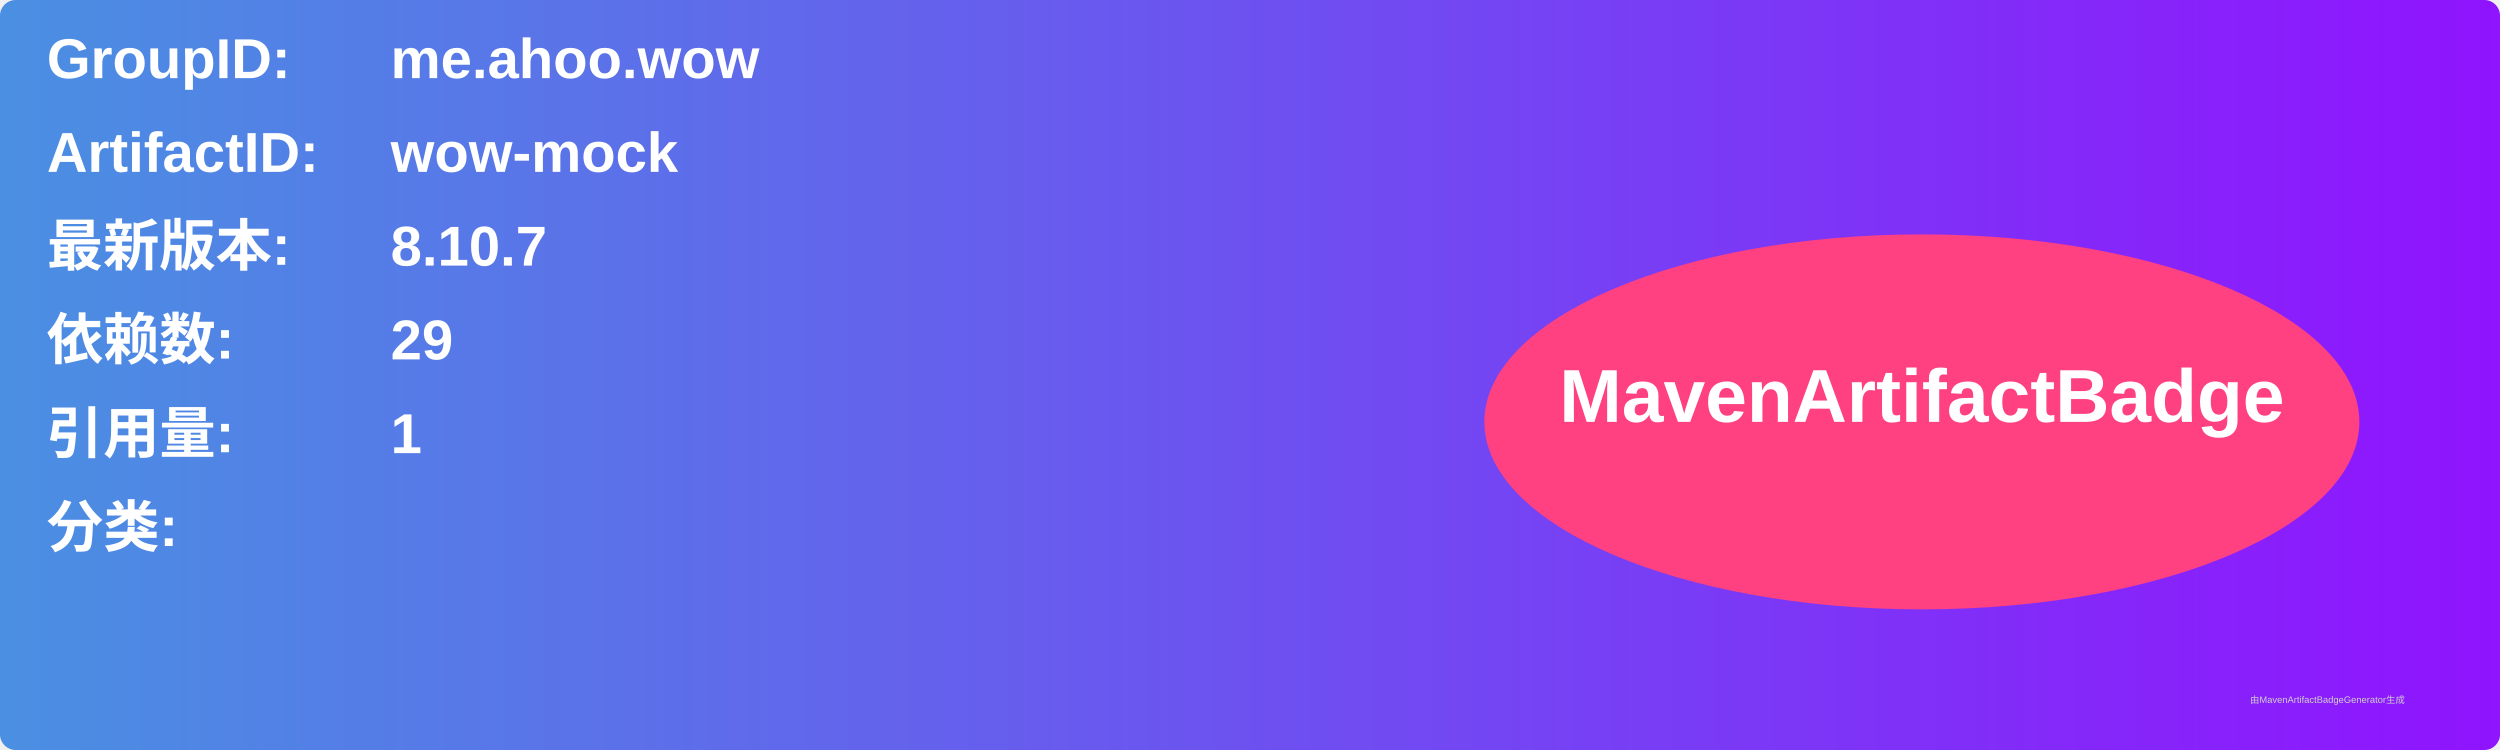
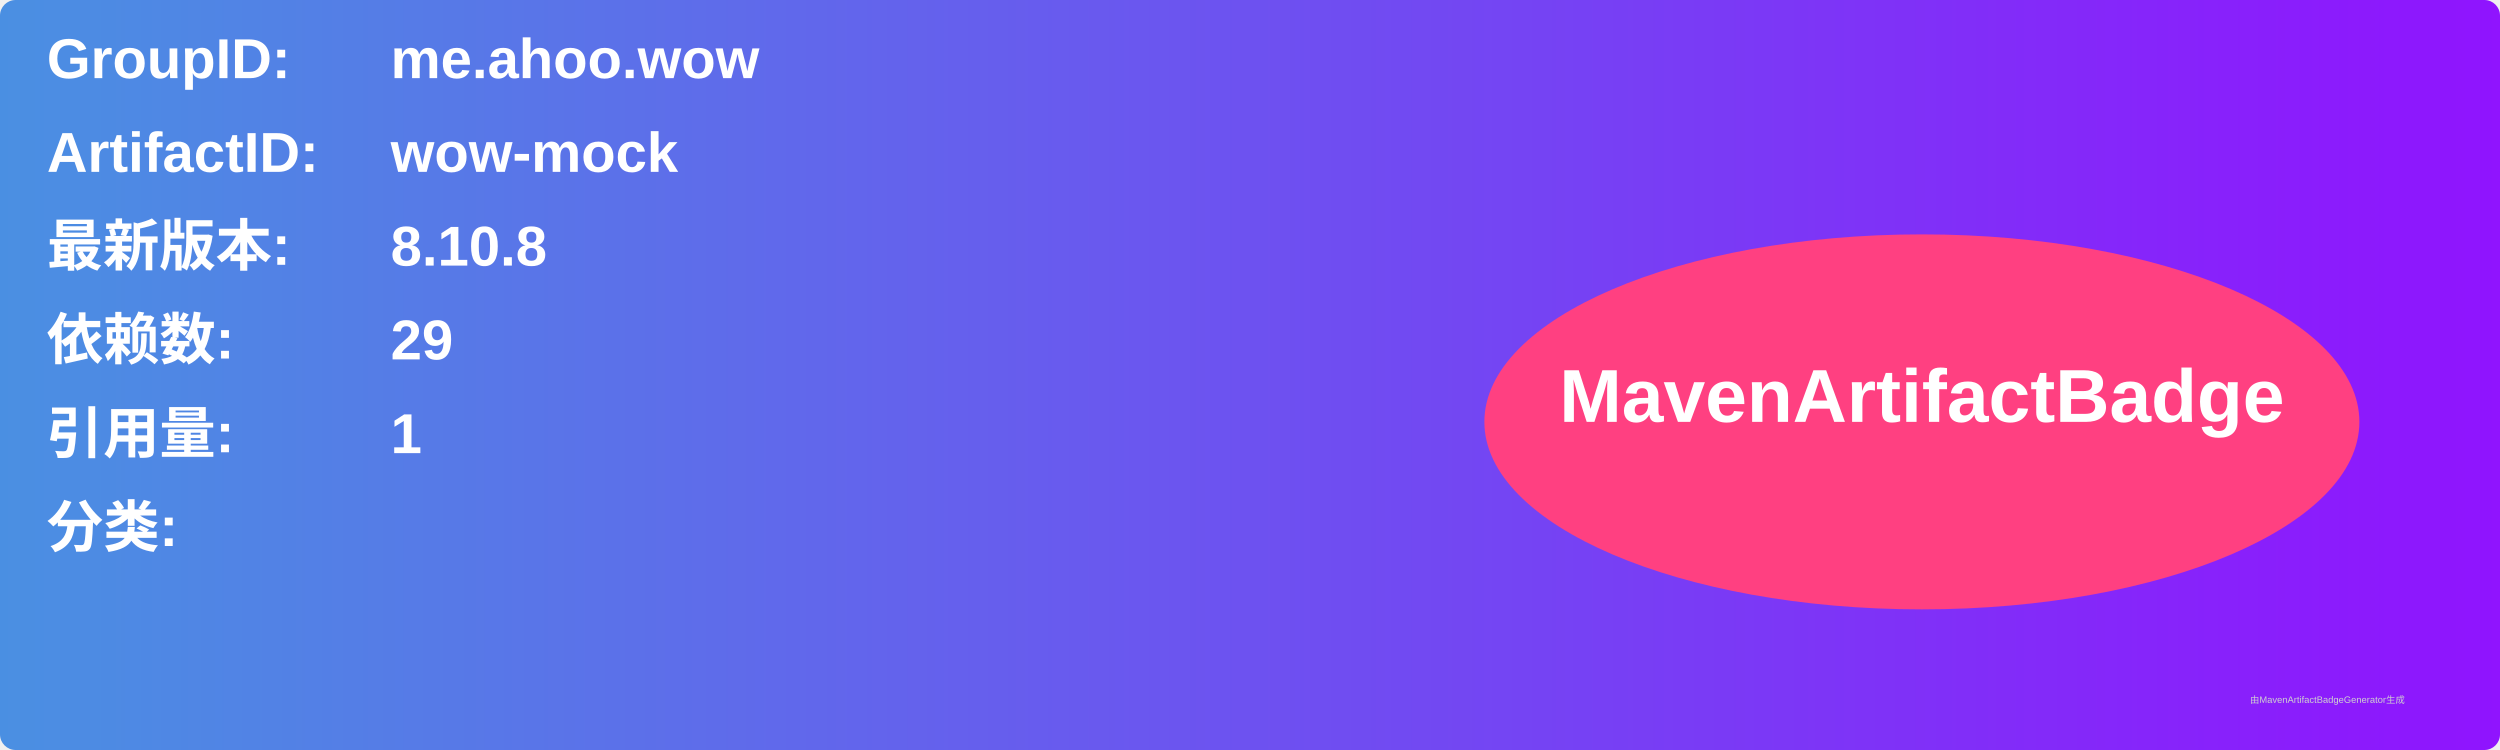
<svg xmlns="http://www.w3.org/2000/svg" width="800" height="240" viewBox="0 0 800 240">
  <linearGradient id="grad" x1="0%" y1="0%" x2="100%" y2="0%">
    <stop offset="0%" stop-color="#4a90e2" />
    <stop offset="100%" stop-color="#9013fe" />
  </linearGradient>
  <rect width="100%" height="100%" rx="5" ry="5" fill="url(#grad)" />
  <g transform="translate(15, 15)">
    <text x="0" y="10" font-family="Arial" font-size="18" fill="white" font-weight="bold" width="260">GroupID:</text>
    <text x="110" y="10" font-family="Arial" font-size="18" fill="white" font-weight="bold" width="460">me.ahoo.wow</text>
    <text x="0" y="40" font-family="Arial" font-size="18" fill="white" font-weight="bold" width="260">ArtifactID:</text>
    <text x="110" y="40" font-family="Arial" font-size="18" fill="white" font-weight="bold" width="460">wow-mock</text>
    <text x="0" y="70" font-family="Arial" font-size="18" fill="white" font-weight="bold">最新版本:</text>
    <text x="110" y="70" font-family="Arial" font-size="18" fill="white" font-weight="bold">
-       <tspan font-weight="bold">8.10.7</tspan>
+       <tspan font-weight="bold">8.10.8</tspan>
    </text>
    <text x="0" y="100" font-family="Arial" font-size="18" fill="white" font-weight="bold">依赖数: </text>
    <text x="110" y="100" font-family="Arial" font-size="18" fill="white">
      <tspan font-weight="bold">29</tspan>
    </text>
    <text x="0" y="130" font-family="Arial" font-size="18" fill="white" font-weight="bold">引用量: </text>
    <text x="110" y="130" font-family="Arial" font-size="18" fill="white">
      <tspan font-weight="bold">1</tspan>
    </text>
    <text x="0" y="160" font-family="Arial" font-size="18" fill="white" font-weight="bold">分类:</text>
    <text x="10" y="190" font-family="Arial" font-size="10" fill="white">
      <tspan font-weight="bold" />
    </text>
    <ellipse cx="600" cy="120" rx="140" ry="60" fill="#ff4081" />
    <text x="600" y="120" text-anchor="middle" font-family="Arial" font-size="24" fill="white" font-weight="bold">MavenArtifactBadge</text>
  </g>
  <text x="720" y="225" font-family="Arial" font-size="3" fill="#d0d0d0">由MavenArtifactBadgeGenerator生成</text>
</svg>
